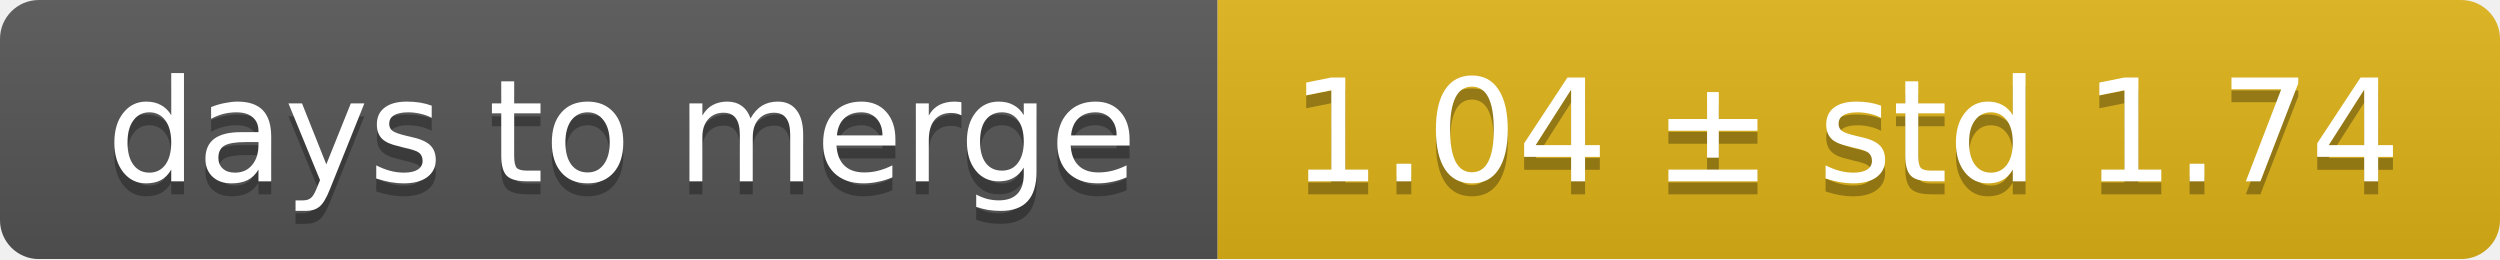
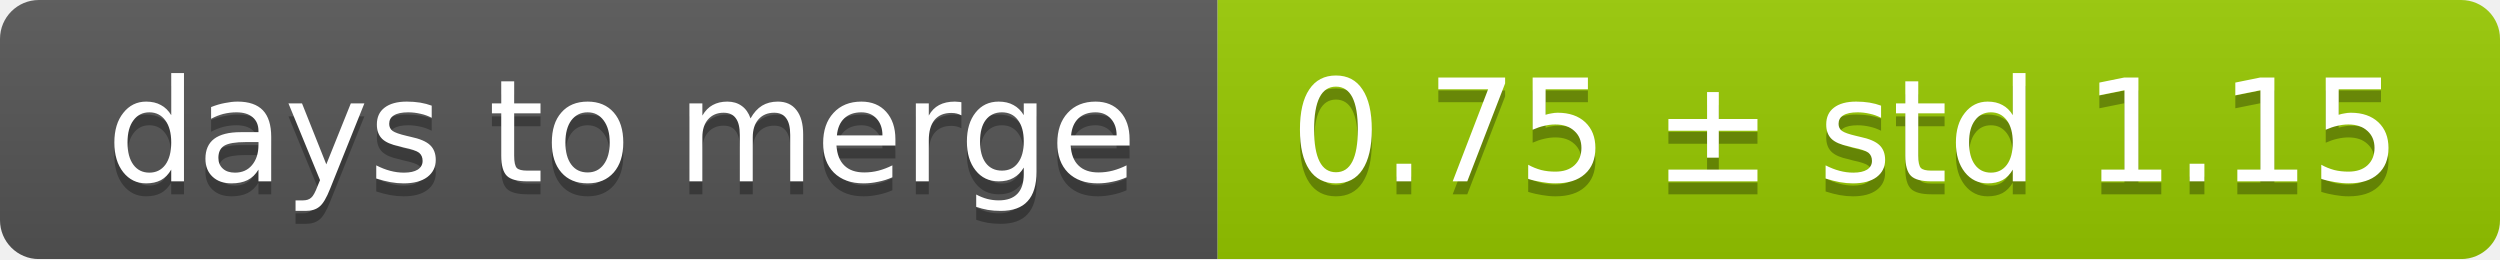
<svg xmlns="http://www.w3.org/2000/svg" width="193" height="20">
  <linearGradient id="smooth" x2="0" y2="100%">
    <stop offset="0" stop-color="#bbb" stop-opacity=".1" />
    <stop offset="1" stop-opacity=".1" />
  </linearGradient>
  <mask id="round">
    <rect width="193" height="20" rx="3" fill="#fff" />
  </mask>
  <g mask="url(#round)">
    <rect width="94" height="20" fill="#555" />
-     <rect x="94" width="99" height="20" fill="#dfb317" />
+     <rect x="94" width="99" height="20" fill="#97ca00" />
    <rect width="193" height="20" fill="url(#smooth)" />
  </g>
  <g fill="#fff" text-anchor="middle" font-family="DejaVu Sans,Verdana,Geneva,sans-serif" font-size="11">
    <text x="48" y="15" fill="#010101" fill-opacity=".3">days to merge</text>
    <text x="48" y="14">days to merge</text>
-     <text x="142.5" y="15" fill="#010101" fill-opacity=".3">1.04 ± std 1.74</text>
-     <text x="142.5" y="14">1.04 ± std 1.74</text>
+     <text x="142.5" y="15" fill="#010101" fill-opacity=".3">0.75 ± std 1.15</text>
+     <text x="142.5" y="14">0.75 ± std 1.15</text>
  </g>
</svg>
